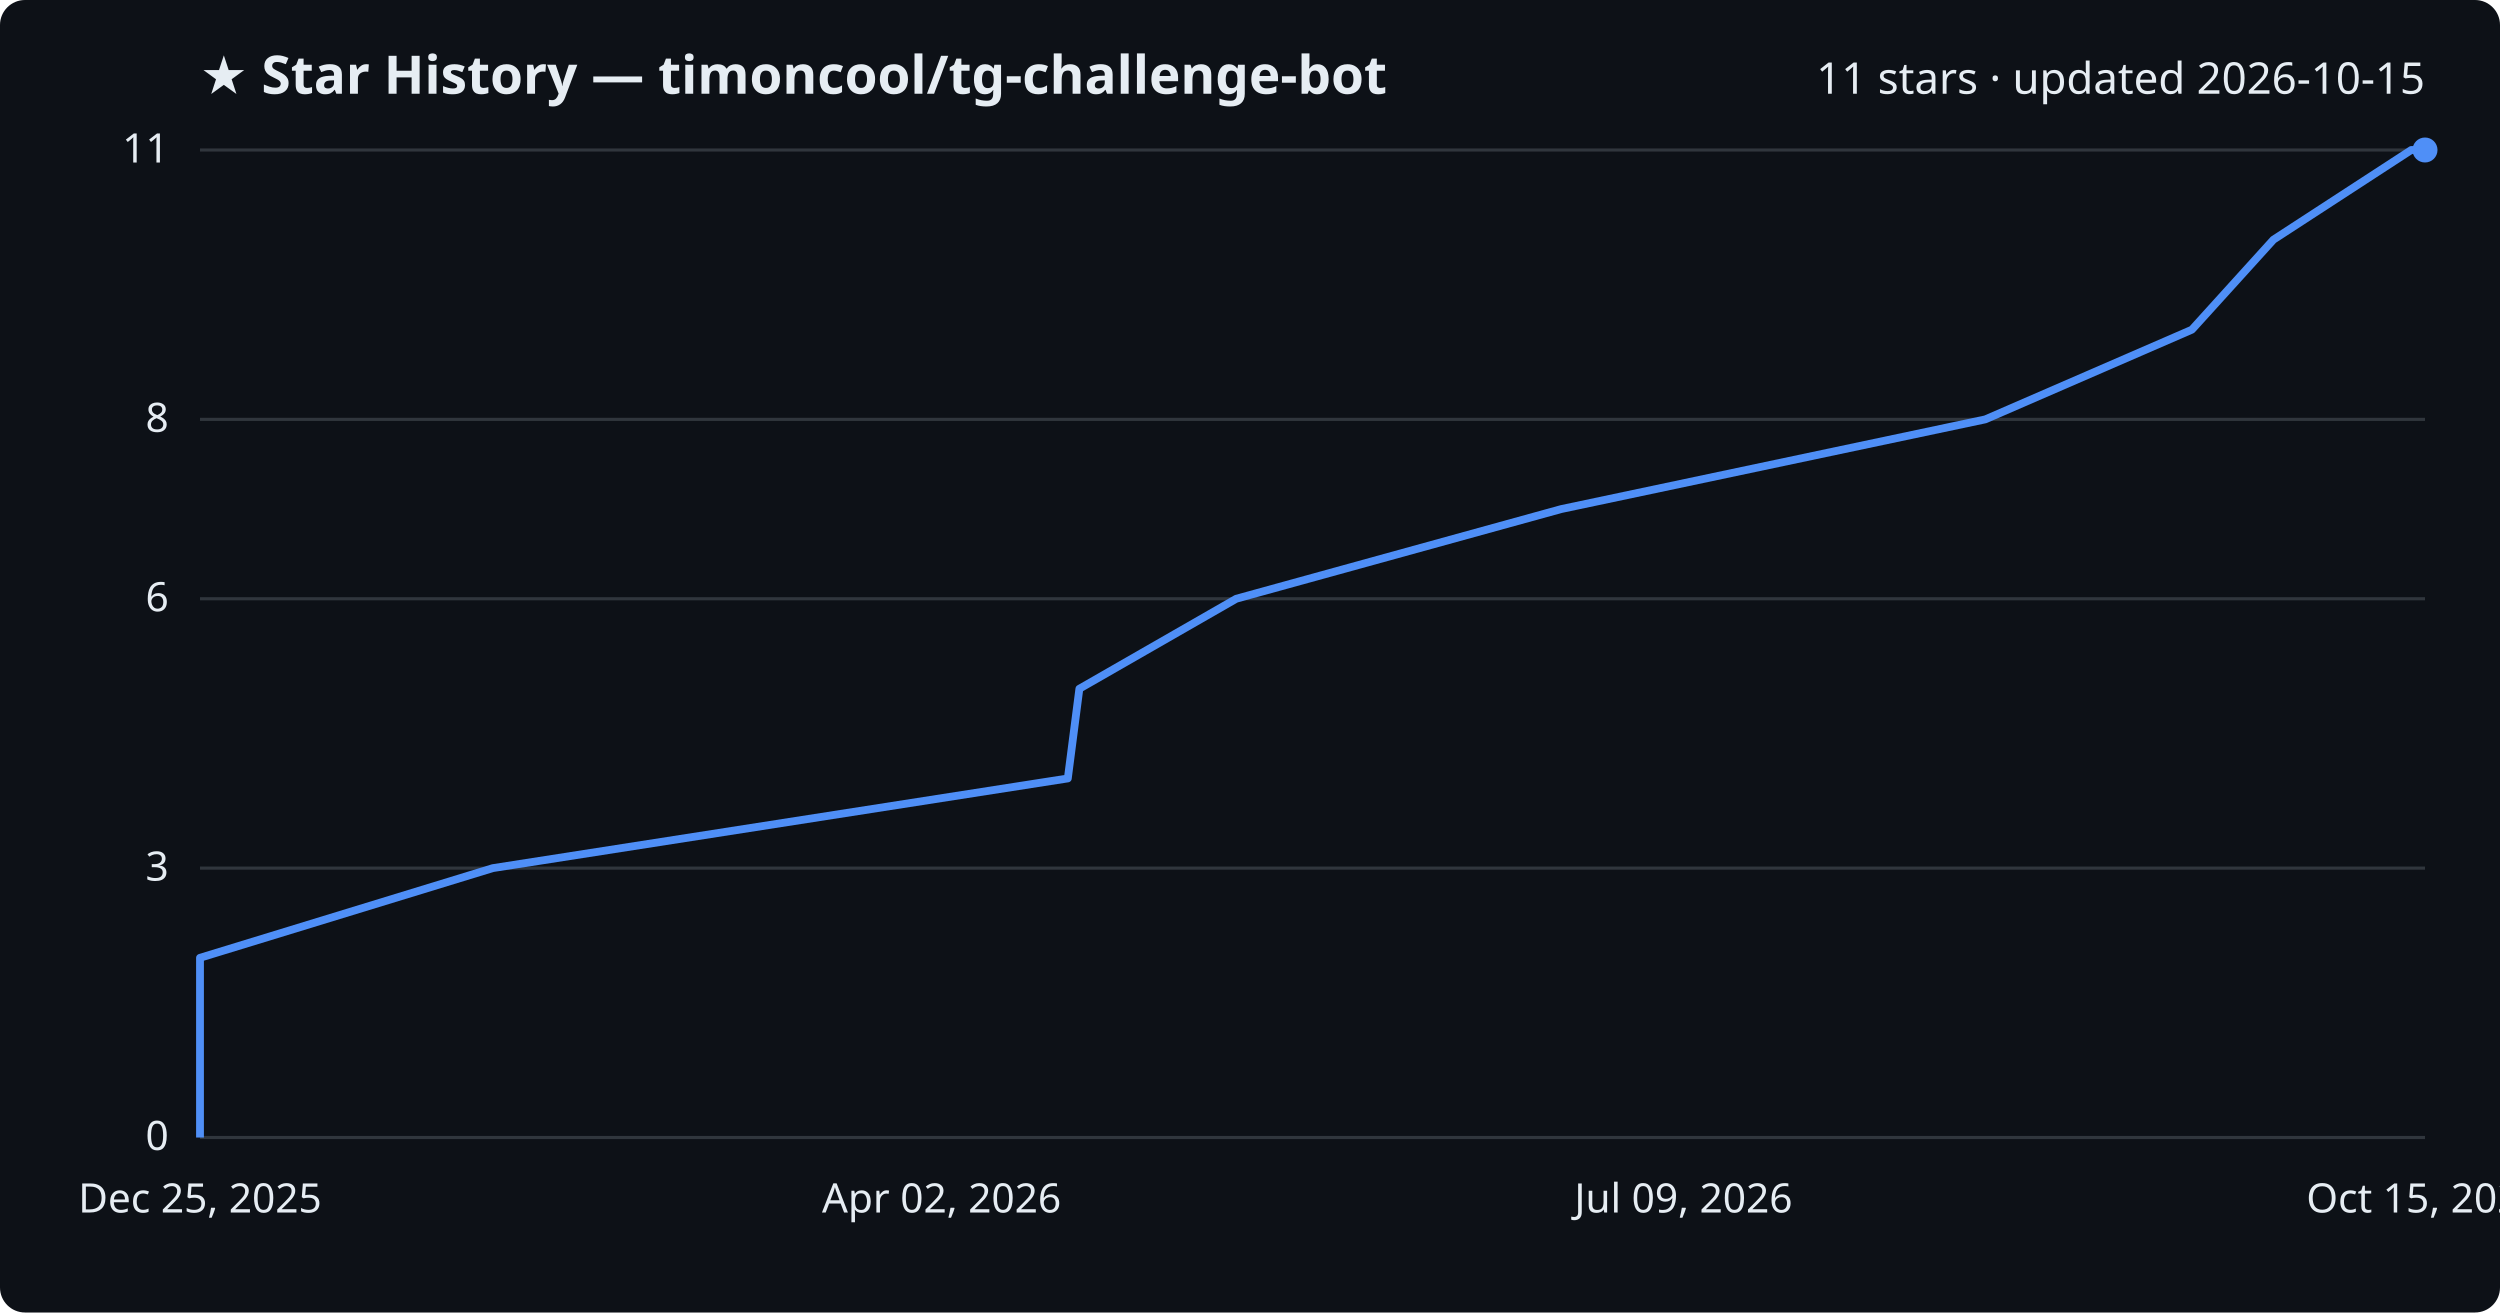
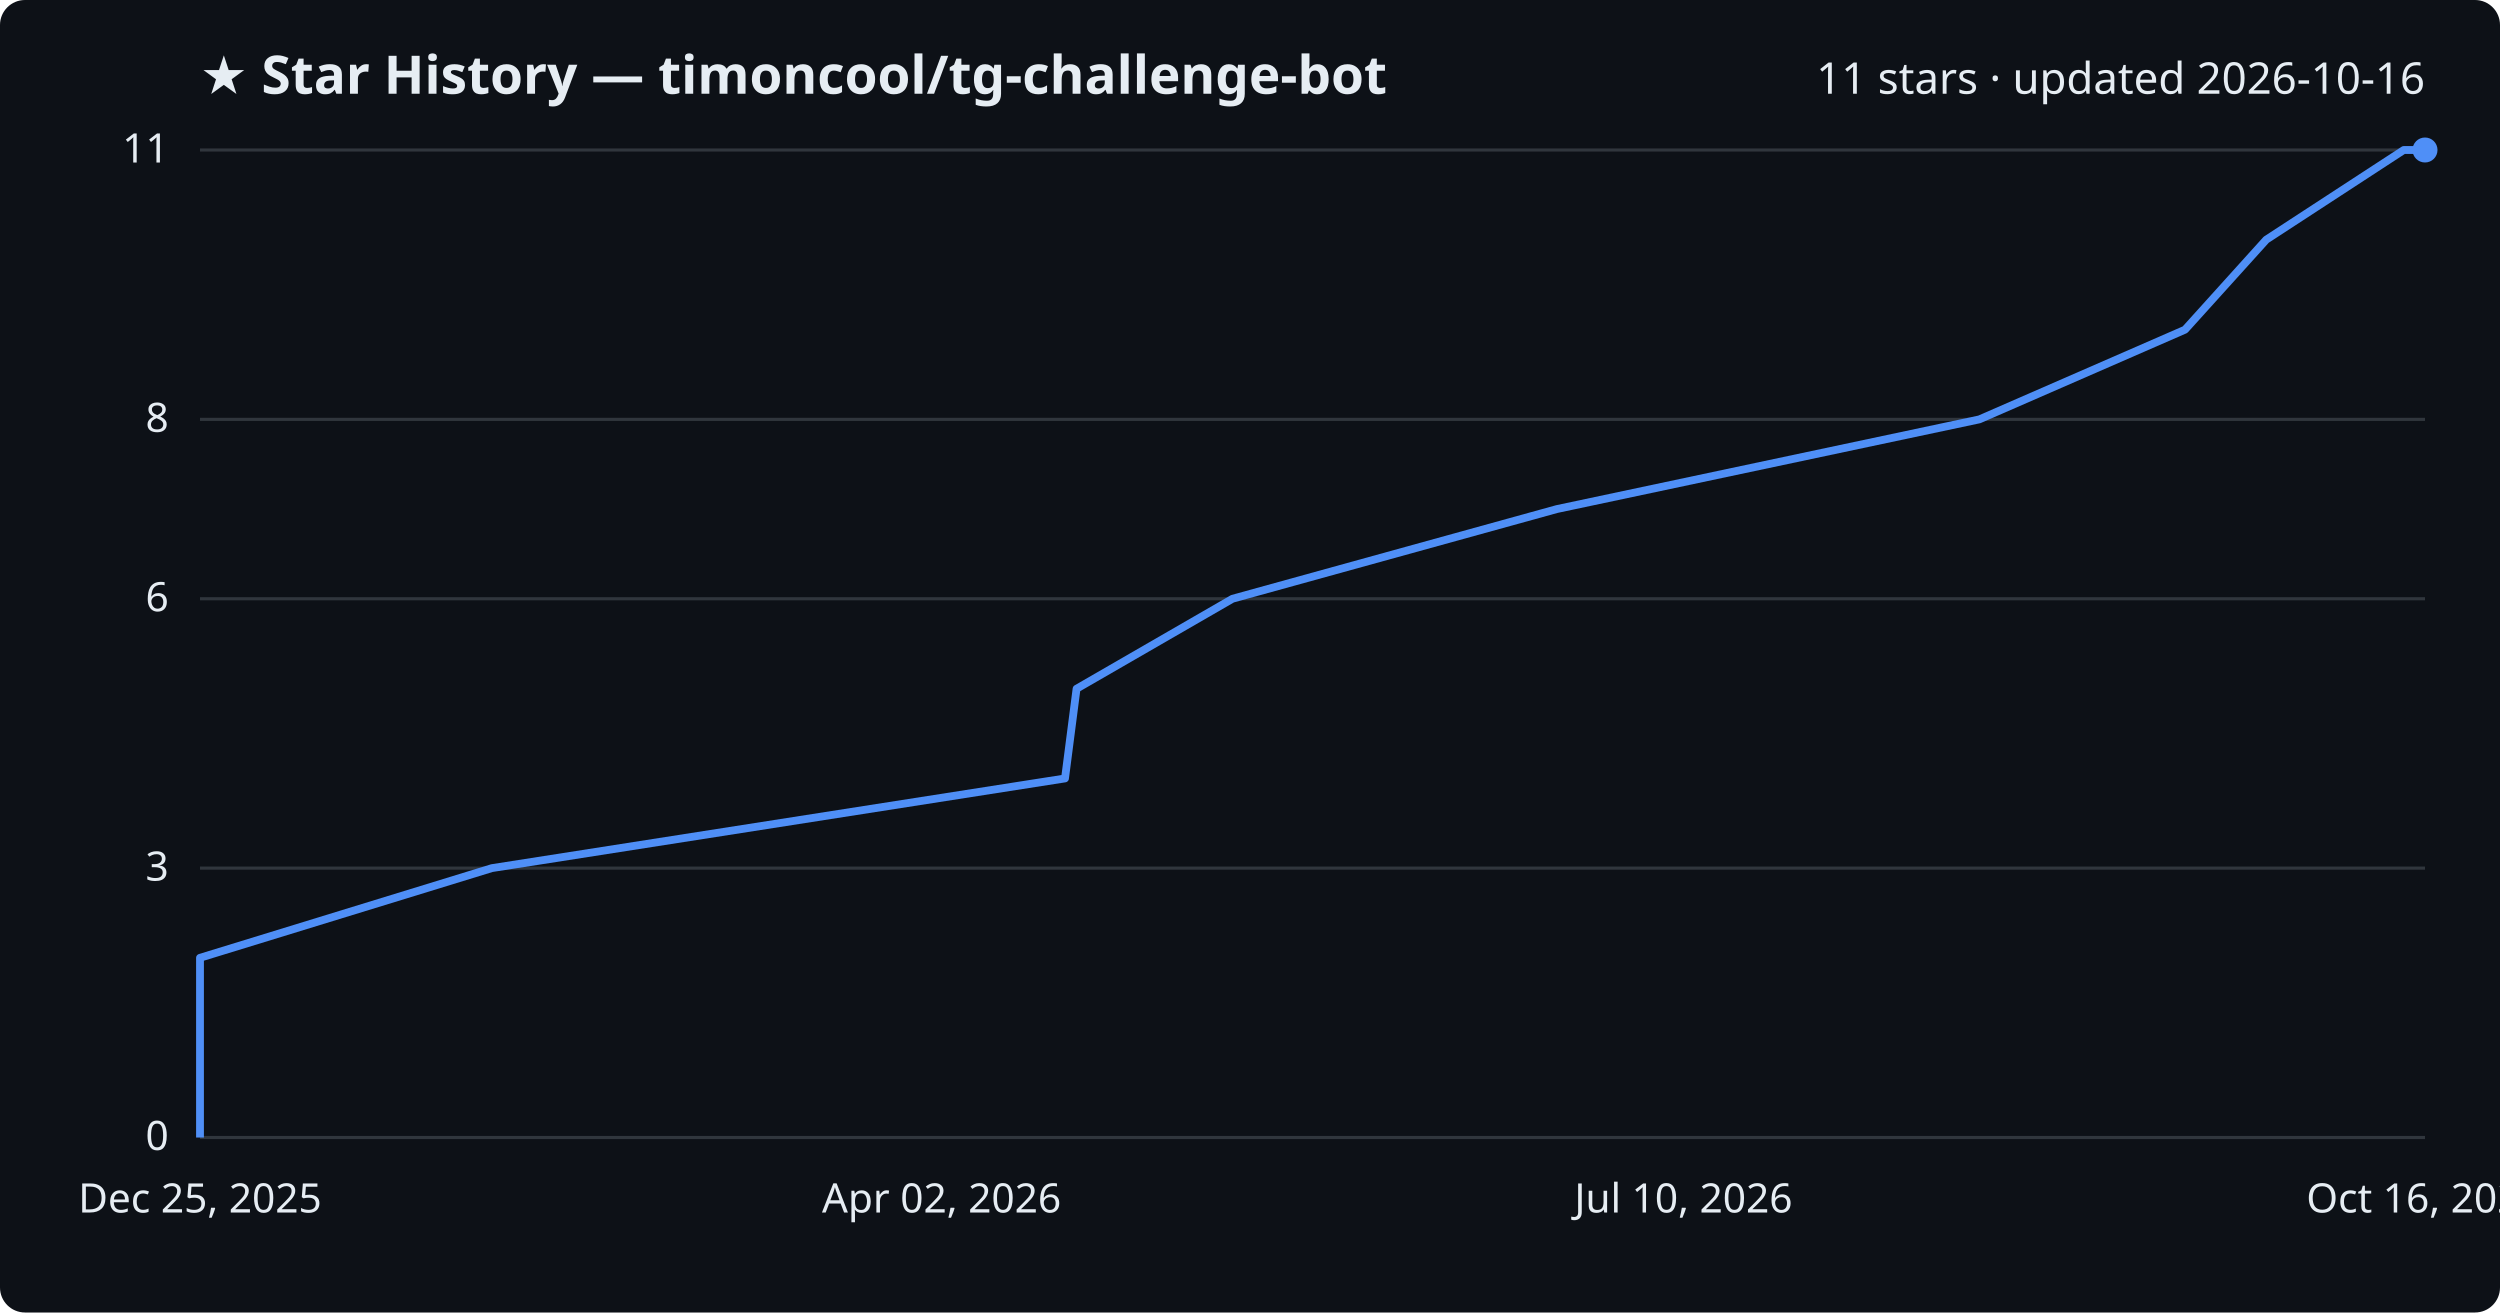
<svg xmlns="http://www.w3.org/2000/svg" viewBox="0 0 800 420" font-family="Segoe UI, sans-serif">
  <rect width="800" height="420" fill="#0d1117" rx="8" />
  <text x="64" y="30" fill="#e6edf3" font-size="17" font-weight="700">★ Star History — timoncool/tg-challenge-bot</text>
-   <text x="776" y="30" fill="#e6edf3" font-size="14" text-anchor="end">11 stars · updated 2026-10-15</text>
+   <text x="776" y="30" fill="#e6edf3" font-size="14" text-anchor="end">11 stars · updated 2026-10-16</text>
  <line x1="64" y1="364.0" x2="776" y2="364.0" stroke="#30363d" stroke-width="1" />
  <text x="54" y="368.0" fill="#e6edf3" font-size="13" text-anchor="end">0</text>
  <line x1="64" y1="277.8" x2="776" y2="277.8" stroke="#30363d" stroke-width="1" />
  <text x="54" y="281.8" fill="#e6edf3" font-size="13" text-anchor="end">3</text>
  <line x1="64" y1="191.6" x2="776" y2="191.6" stroke="#30363d" stroke-width="1" />
  <text x="54" y="195.6" fill="#e6edf3" font-size="13" text-anchor="end">6</text>
  <line x1="64" y1="134.2" x2="776" y2="134.2" stroke="#30363d" stroke-width="1" />
  <text x="54" y="138.2" fill="#e6edf3" font-size="13" text-anchor="end">8</text>
  <line x1="64" y1="48.0" x2="776" y2="48.0" stroke="#30363d" stroke-width="1" />
  <text x="54" y="52.0" fill="#e6edf3" font-size="13" text-anchor="end">11</text>
-   <path d="M64.0,364.0 L64.0,335.3 L64.0,306.5 L157.7,277.8 L341.7,249.1 L345.4,220.4 L395.6,191.6 L499.6,162.9 L635.3,134.2 L701.4,105.5 L727.5,76.7 L771.6,48.0 L776.0,48.0" fill="none" stroke="#4f8ff7" stroke-width="2.5" stroke-linejoin="round" />
+   <path d="M64.0,364.0 L64.0,335.3 L64.0,306.5 L157.4,277.8 L340.8,249.1 L344.5,220.4 L394.4,191.6 L498.2,162.9 L633.4,134.2 L699.2,105.5 L725.2,76.7 L769.2,48.0 L776.0,48.0" fill="none" stroke="#4f8ff7" stroke-width="2.5" stroke-linejoin="round" />
  <circle cx="776.0" cy="48.0" r="4" fill="#4f8ff7" />
  <text x="64.0" y="388" fill="#e6edf3" font-size="13" text-anchor="middle">Dec 25, 2025</text>
  <text x="301.3" y="388" fill="#e6edf3" font-size="13" text-anchor="middle">Apr 02, 2026</text>
-   <text x="538.7" y="388" fill="#e6edf3" font-size="13" text-anchor="middle">Jul 09, 2026</text>
-   <text x="776.0" y="388" fill="#e6edf3" font-size="13" text-anchor="middle">Oct 15, 2026</text>
+   <text x="538.7" y="388" fill="#e6edf3" font-size="13" text-anchor="middle">Jul 10, 2026</text>
+   <text x="776.0" y="388" fill="#e6edf3" font-size="13" text-anchor="middle">Oct 16, 2026</text>
</svg>
